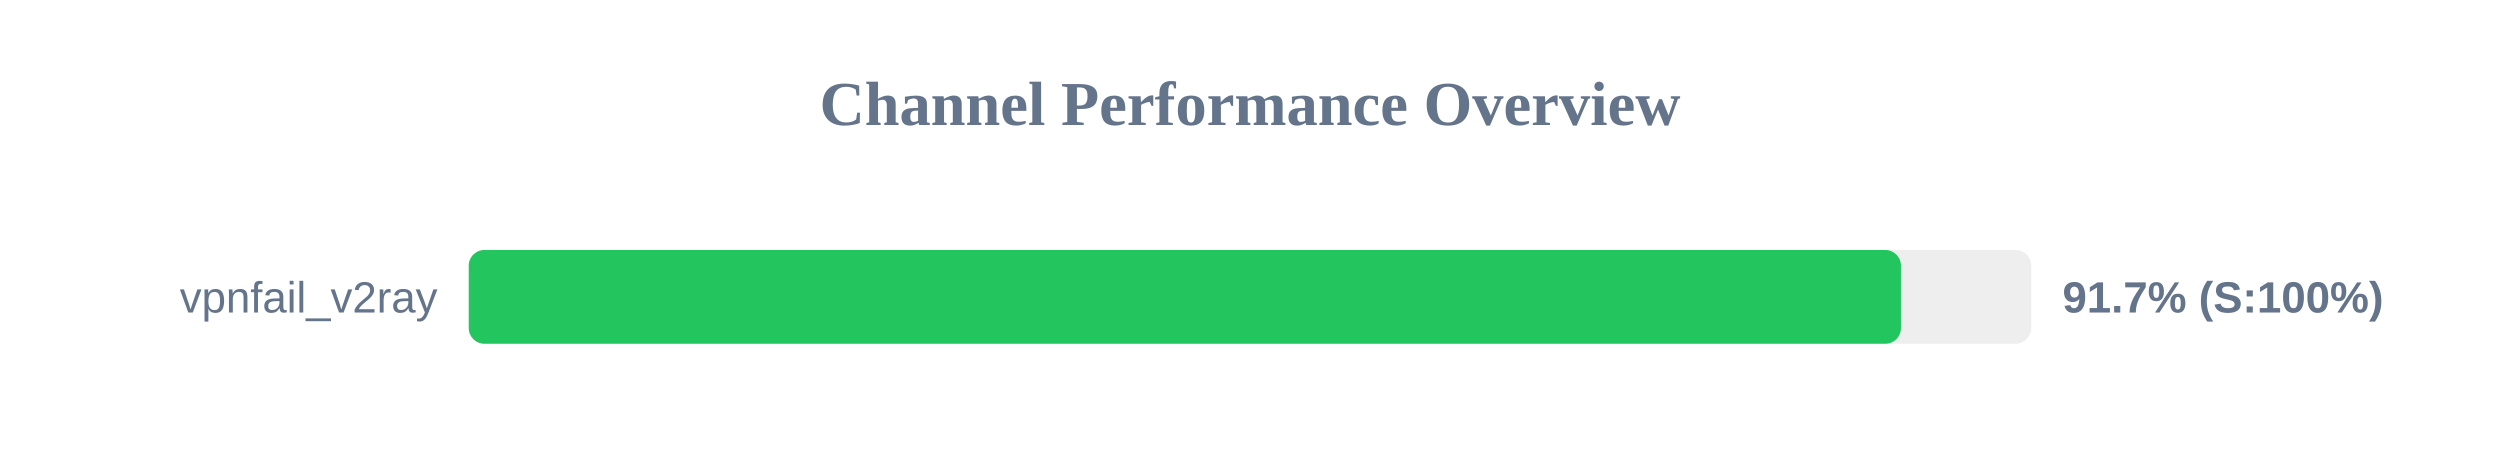
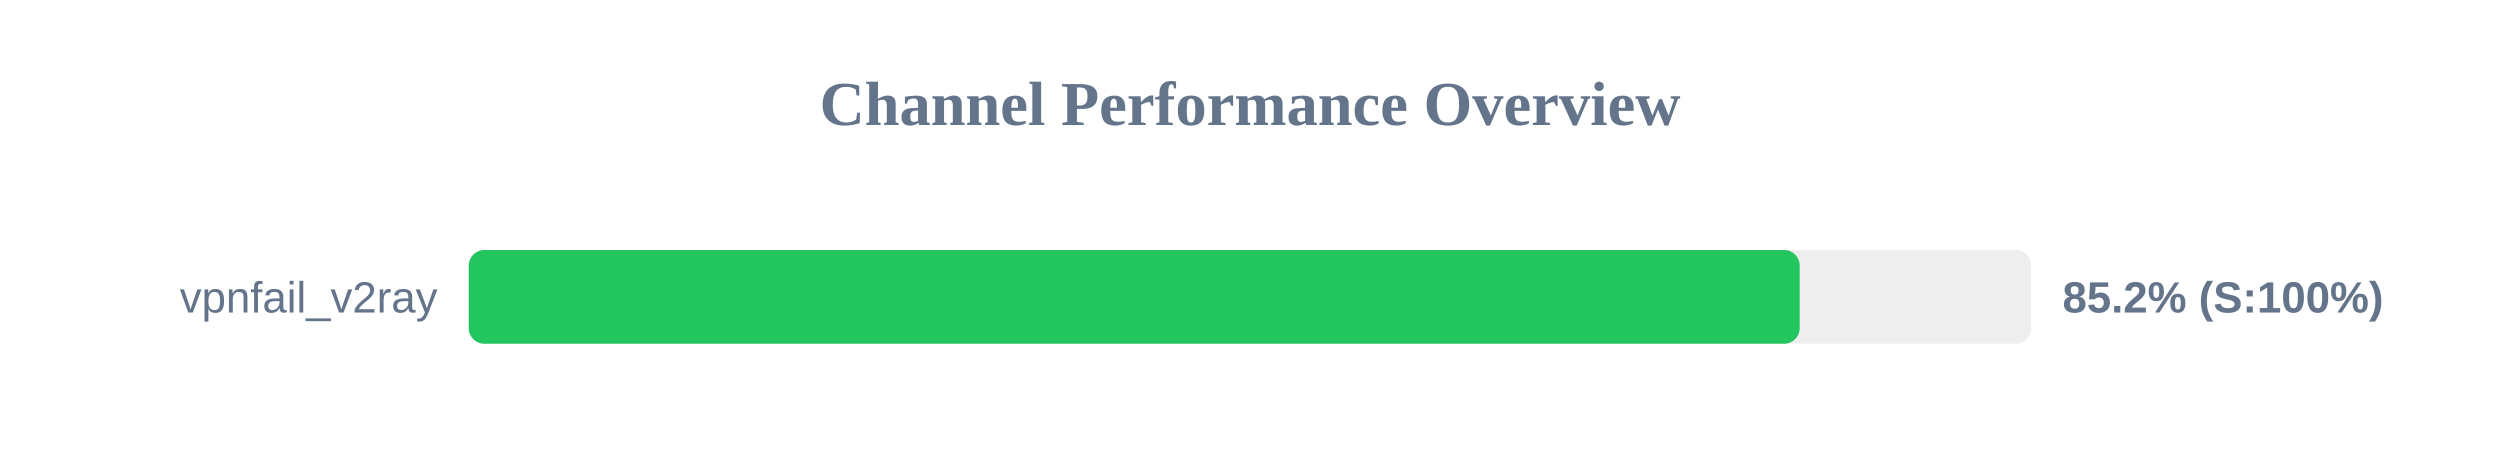
<svg xmlns="http://www.w3.org/2000/svg" width="800" height="150" version="1.1">
  <style>
        .row { font: 14px Arial; fill: #64748b; }
        .score { font: bold 14px Arial; fill: #64748b; }
    </style>
  <text x="400" y="40" text-anchor="middle" font-size="20px" font-weight="bold" fill="#64748b">Channel Performance Overview</text>
  <rect x="150" y="80" width="500" height="30" fill="#eee" rx="5" />
-   <rect x="150" y="80" width="458.3" height="30" fill="#22c55e" rx="5" />
+   <rect x="150" y="80" width="425.9" height="30" fill="#22c55e" rx="5" />
  <text x="140" y="100" text-anchor="end" class="row">vpnfail_v2ray</text>
-   <text x="660" y="100" text-anchor="start" class="score">91.7% (S:100%)</text>
+   <text x="660" y="100" text-anchor="start" class="score">85.2% (S:100%)</text>
</svg>
